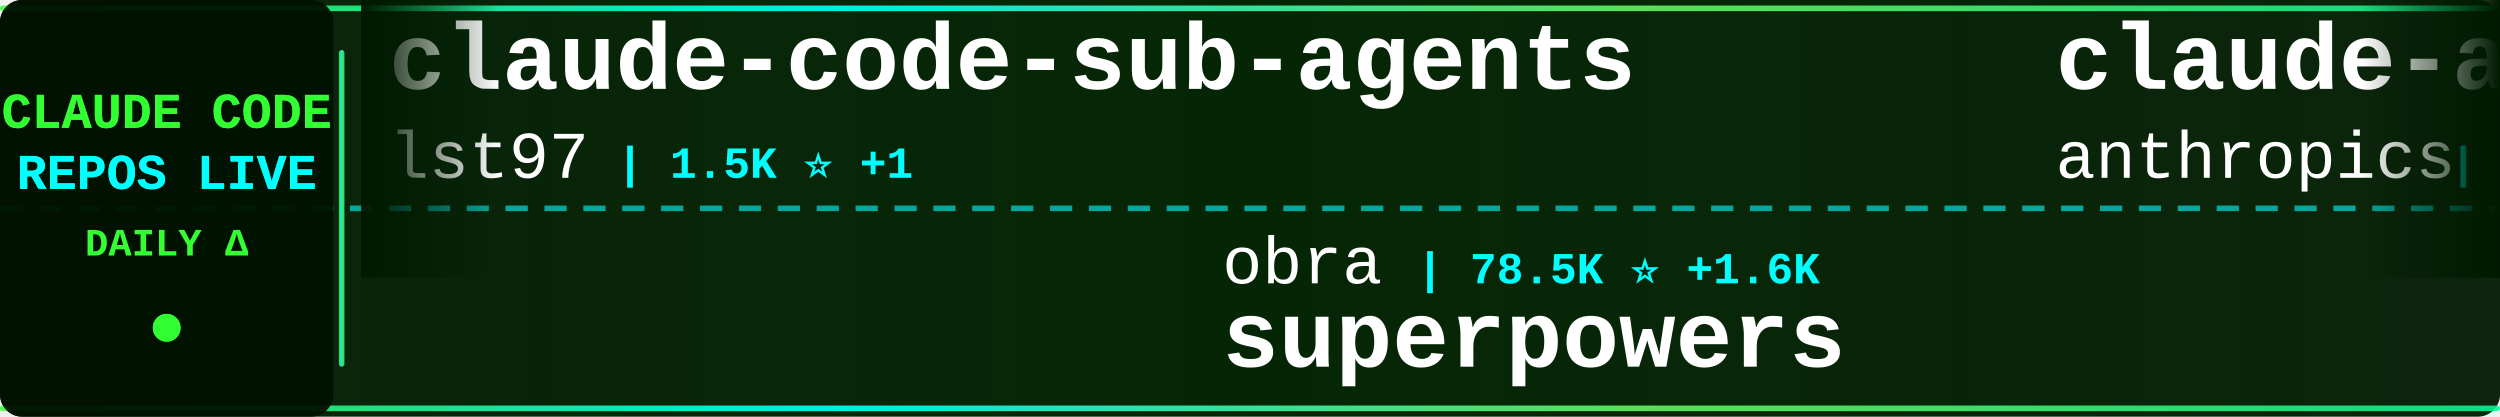
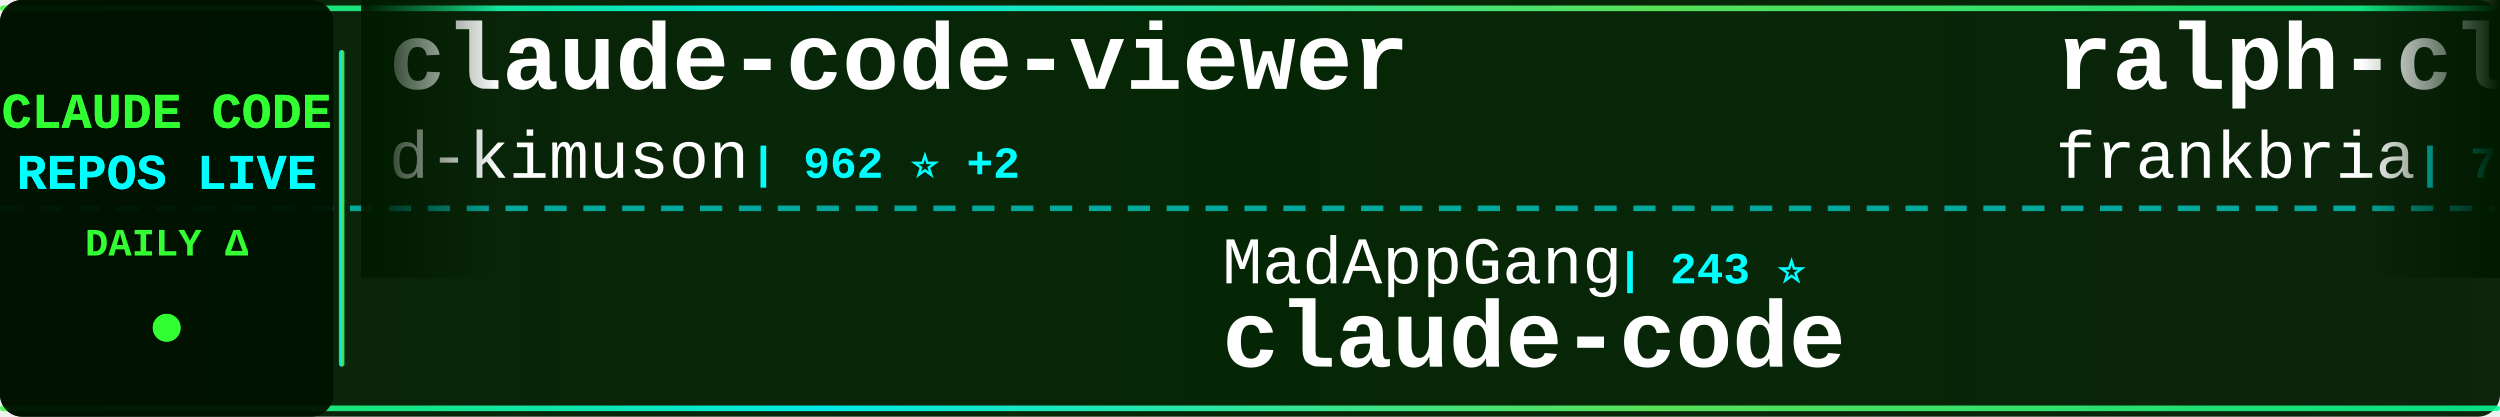
<svg xmlns="http://www.w3.org/2000/svg" width="900" height="150">
  <defs>
    <linearGradient id="tickerBg" x1="0%" y1="0%" x2="100%" y2="0%">
      <stop offset="0%" style="stop-color:#001a00;stop-opacity:0.95" />
      <stop offset="50%" style="stop-color:#002200;stop-opacity:0.98" />
      <stop offset="100%" style="stop-color:#001a00;stop-opacity:0.95" />
    </linearGradient>
    <linearGradient id="borderGrad" x1="0%" y1="0%" x2="100%" y2="0%">
      <stop offset="0%" style="stop-color:#33ff33;stop-opacity:0.85">
        <animate attributeName="stop-opacity" values="0.85;1;0.85" dur="2s" repeatCount="indefinite" />
      </stop>
      <stop offset="33%" style="stop-color:#00ffff;stop-opacity:0.9">
        <animate attributeName="stop-opacity" values="0.9;1;0.9" dur="2.2s" repeatCount="indefinite" />
      </stop>
      <stop offset="66%" style="stop-color:#66ff66;stop-opacity:0.85">
        <animate attributeName="stop-opacity" values="0.85;1;0.85" dur="1.8s" repeatCount="indefinite" />
      </stop>
      <stop offset="100%" style="stop-color:#00ff99;stop-opacity:0.85">
        <animate attributeName="stop-opacity" values="0.85;1;0.85" dur="2s" repeatCount="indefinite" />
      </stop>
    </linearGradient>
    <filter id="textGlow">
      <feGaussianBlur stdDeviation="0.1" result="coloredBlur" />
      <feMerge>
        <feMergeNode in="coloredBlur" />
        <feMergeNode in="SourceGraphic" />
      </feMerge>
    </filter>
    <filter id="metricGlow">
      <feGaussianBlur stdDeviation="0.2" result="coloredBlur" />
      <feMerge>
        <feMergeNode in="coloredBlur" />
        <feMergeNode in="SourceGraphic" />
      </feMerge>
    </filter>
    <linearGradient id="leftFade" x1="0%" y1="0%" x2="100%" y2="0%">
      <stop offset="0%" style="stop-color:#001a00;stop-opacity:1" />
      <stop offset="100%" style="stop-color:#001a00;stop-opacity:0" />
    </linearGradient>
    <linearGradient id="rightFade" x1="0%" y1="0%" x2="100%" y2="0%">
      <stop offset="0%" style="stop-color:#001a00;stop-opacity:0" />
      <stop offset="100%" style="stop-color:#001a00;stop-opacity:1" />
    </linearGradient>
  </defs>
  <rect width="900" height="150" fill="url(#tickerBg)" rx="8" />
  <rect x="0" y="2" width="900" height="2" fill="url(#borderGrad)" rx="1" />
  <rect x="0" y="146" width="900" height="2" fill="url(#borderGrad)" rx="1" />
  <line x1="0" y1="75" x2="900" y2="75" stroke="#00ffff" stroke-width="2" stroke-dasharray="8 6" opacity="0.6" />
  <rect x="0" y="0" width="120" height="150" fill="#001100" opacity="0.95" rx="8" />
  <text x="60" y="46" font-family="'Courier New', monospace" font-size="18" font-weight="bold" fill="#33ff33" text-anchor="middle" filter="url(#textGlow)">
    CLAUDE CODE
  </text>
  <text x="60" y="68" font-family="'Courier New', monospace" font-size="18" font-weight="bold" fill="#00ffff" text-anchor="middle" filter="url(#textGlow)">
    REPOS LIVE
  </text>
  <text x="60" y="92" font-family="'Courier New', monospace" font-size="14" font-weight="bold" fill="#33ff33" text-anchor="middle">
    DAILY Δ
  </text>
  <circle cx="60" cy="118" r="5" fill="#33ff33" filter="url(#metricGlow)">
    <animate attributeName="r" values="4;6;4" dur="1.5s" repeatCount="indefinite" />
    <animate attributeName="opacity" values="0.6;1;0.6" dur="1.5s" repeatCount="indefinite" />
  </circle>
  <rect x="122" y="18" width="2" height="114" fill="url(#borderGrad)" rx="1" />
  <clipPath id="tickerClip">
    <rect x="130" y="0" width="770" height="150" />
  </clipPath>
  <g clip-path="url(#tickerClip)">
    <g id="tickerItems">
      <animateTransform attributeName="transform" attributeType="XML" type="translate" from="0 0" to="-3000 0" dur="54s" repeatCount="indefinite" />
      <g transform="translate(0, 0)">
-         <text x="140" y="32" font-family="'Courier New', monospace" font-size="34" font-weight="bold" fill="#ffffff">claude-code-sub-agents</text>
-         <text x="140" y="64" font-family="'Courier New', monospace" font-size="24" font-weight="normal" fill="#ffffff" opacity="1.0">lst97</text>
-         <text x="222" y="64" font-family="'Courier New', monospace" font-size="16" font-weight="bold" fill="#00ffff"> | 1.5K ⭐ +1</text>
+         <text x="140" y="32" font-family="'Courier New', monospace" font-size="34" font-weight="bold" fill="#ffffff">claude-code-viewer</text>
+         <text x="140" y="64" font-family="'Courier New', monospace" font-size="24" font-weight="normal" fill="#ffffff" opacity="1.0">d-kimuson</text>
+         <text x="270" y="64" font-family="'Courier New', monospace" font-size="16" font-weight="bold" fill="#00ffff"> | 962 ⭐ +2</text>
      </g>
      <g transform="translate(300, 0)">
-         <text x="140" y="102" font-family="'Courier New', monospace" font-size="24" font-weight="normal" fill="#ffffff" opacity="1.0">obra</text>
-         <text x="210" y="102" font-family="'Courier New', monospace" font-size="16" font-weight="bold" fill="#00ffff"> | 78.5K ⭐ +1.6K</text>
-         <text x="140" y="132" font-family="'Courier New', monospace" font-size="34" font-weight="bold" fill="#ffffff">superpowers</text>
+         <text x="140" y="102" font-family="'Courier New', monospace" font-size="24" font-weight="normal" fill="#ffffff" opacity="1.0">MadAppGang</text>
+         <text x="282" y="102" font-family="'Courier New', monospace" font-size="16" font-weight="bold" fill="#00ffff"> | 243 ⭐</text>
+         <text x="140" y="132" font-family="'Courier New', monospace" font-size="34" font-weight="bold" fill="#ffffff">claude-code</text>
      </g>
      <g transform="translate(600, 0)">
-         <text x="140" y="32" font-family="'Courier New', monospace" font-size="34" font-weight="bold" fill="#ffffff">claude-agent-sdk-python</text>
-         <text x="140" y="64" font-family="'Courier New', monospace" font-size="24" font-weight="normal" fill="#ffffff" opacity="1.0">anthropics</text>
-         <text x="282" y="64" font-family="'Courier New', monospace" font-size="16" font-weight="bold" fill="#00ffff"> | 5.3K ⭐ +24</text>
+         <text x="140" y="32" font-family="'Courier New', monospace" font-size="34" font-weight="bold" fill="#ffffff">ralph-claude-code</text>
+         <text x="140" y="64" font-family="'Courier New', monospace" font-size="24" font-weight="normal" fill="#ffffff" opacity="1.0">frankbria</text>
+         <text x="270" y="64" font-family="'Courier New', monospace" font-size="16" font-weight="bold" fill="#00ffff"> | 7.7K ⭐ +54</text>
      </g>
      <g transform="translate(900, 0)">
-         <text x="140" y="102" font-family="'Courier New', monospace" font-size="24" font-weight="normal" fill="#ffffff" opacity="1.0">anthropics</text>
-         <text x="282" y="102" font-family="'Courier New', monospace" font-size="16" font-weight="bold" fill="#00ffff"> | 9.9K ⭐ +142</text>
-         <text x="140" y="132" font-family="'Courier New', monospace" font-size="34" font-weight="bold" fill="#ffffff">claude-plugins-official</text>
+         <text x="140" y="102" font-family="'Courier New', monospace" font-size="24" font-weight="normal" fill="#ffffff" opacity="1.0">Piebald-AI</text>
+         <text x="282" y="102" font-family="'Courier New', monospace" font-size="16" font-weight="bold" fill="#00ffff"> | 5.7K ⭐ +64</text>
+         <text x="140" y="132" font-family="'Courier New', monospace" font-size="34" font-weight="bold" fill="#ffffff">claude-code-system-promp...</text>
      </g>
      <g transform="translate(1200, 0)">
-         <text x="140" y="32" font-family="'Courier New', monospace" font-size="34" font-weight="bold" fill="#ffffff">claude-code-settings</text>
-         <text x="140" y="64" font-family="'Courier New', monospace" font-size="24" font-weight="normal" fill="#ffffff" opacity="1.0">feiskyer</text>
-         <text x="258" y="64" font-family="'Courier New', monospace" font-size="16" font-weight="bold" fill="#00ffff"> | 1.3K ⭐ +2</text>
+         <text x="140" y="32" font-family="'Courier New', monospace" font-size="34" font-weight="bold" fill="#ffffff">claude-code-config</text>
+         <text x="140" y="64" font-family="'Courier New', monospace" font-size="24" font-weight="normal" fill="#ffffff" opacity="1.0">jarrodwatts</text>
+         <text x="294" y="64" font-family="'Courier New', monospace" font-size="16" font-weight="bold" fill="#00ffff"> | 978 ⭐ +2</text>
      </g>
      <g transform="translate(1500, 0)">
-         <text x="140" y="102" font-family="'Courier New', monospace" font-size="24" font-weight="normal" fill="#ffffff" opacity="1.0">Pimzino</text>
-         <text x="246" y="102" font-family="'Courier New', monospace" font-size="16" font-weight="bold" fill="#00ffff"> | 3.5K ⭐ +3</text>
-         <text x="140" y="132" font-family="'Courier New', monospace" font-size="34" font-weight="bold" fill="#ffffff">claude-code-spec-workflo...</text>
+         <text x="140" y="102" font-family="'Courier New', monospace" font-size="24" font-weight="normal" fill="#ffffff" opacity="1.0">OneRedOak</text>
+         <text x="270" y="102" font-family="'Courier New', monospace" font-size="16" font-weight="bold" fill="#00ffff"> | 3.7K ⭐ +4</text>
+         <text x="140" y="132" font-family="'Courier New', monospace" font-size="34" font-weight="bold" fill="#ffffff">claude-code-workflows</text>
      </g>
      <g transform="translate(1800, 0)">
-         <text x="140" y="32" font-family="'Courier New', monospace" font-size="34" font-weight="bold" fill="#ffffff">skills</text>
-         <text x="140" y="64" font-family="'Courier New', monospace" font-size="24" font-weight="normal" fill="#ffffff" opacity="1.0">anthropics</text>
-         <text x="282" y="64" font-family="'Courier New', monospace" font-size="16" font-weight="bold" fill="#00ffff"> | 91.1K ⭐ +1.4K</text>
+         <text x="140" y="32" font-family="'Courier New', monospace" font-size="34" font-weight="bold" fill="#ffffff">claude-code-hooks-multi-...</text>
+         <text x="140" y="64" font-family="'Courier New', monospace" font-size="24" font-weight="normal" fill="#ffffff" opacity="1.0">disler</text>
+         <text x="234" y="64" font-family="'Courier New', monospace" font-size="16" font-weight="bold" fill="#00ffff"> | 1.3K ⭐ +5</text>
      </g>
      <g transform="translate(2100, 0)">
-         <text x="140" y="102" font-family="'Courier New', monospace" font-size="24" font-weight="normal" fill="#ffffff" opacity="1.0">Njengah</text>
-         <text x="246" y="102" font-family="'Courier New', monospace" font-size="16" font-weight="bold" fill="#00ffff"> | 1.4K ⭐ +4</text>
-         <text x="140" y="132" font-family="'Courier New', monospace" font-size="34" font-weight="bold" fill="#ffffff">claude-code-cheat-sheet</text>
+         <text x="140" y="102" font-family="'Courier New', monospace" font-size="24" font-weight="normal" fill="#ffffff" opacity="1.0">github</text>
+         <text x="234" y="102" font-family="'Courier New', monospace" font-size="16" font-weight="bold" fill="#00ffff"> | 76.1K ⭐ +310</text>
+         <text x="140" y="132" font-family="'Courier New', monospace" font-size="34" font-weight="bold" fill="#ffffff">spec-kit</text>
      </g>
      <g transform="translate(2400, 0)">
-         <text x="140" y="32" font-family="'Courier New', monospace" font-size="34" font-weight="bold" fill="#ffffff">Claude-Code</text>
-         <text x="140" y="64" font-family="'Courier New', monospace" font-size="24" font-weight="normal" fill="#ffffff" opacity="1.0">lyconear</text>
-         <text x="258" y="64" font-family="'Courier New', monospace" font-size="16" font-weight="bold" fill="#00ffff"> | 4 ⭐</text>
+         <text x="140" y="32" font-family="'Courier New', monospace" font-size="34" font-weight="bold" fill="#ffffff">claude-code-my-workflow</text>
+         <text x="140" y="64" font-family="'Courier New', monospace" font-size="24" font-weight="normal" fill="#ffffff" opacity="1.0">pedrohcgs</text>
+         <text x="270" y="64" font-family="'Courier New', monospace" font-size="16" font-weight="bold" fill="#00ffff"> | 610 ⭐ +15</text>
      </g>
      <g transform="translate(2700, 0)">
-         <text x="140" y="102" font-family="'Courier New', monospace" font-size="24" font-weight="normal" fill="#ffffff" opacity="1.0">Cranot</text>
-         <text x="234" y="102" font-family="'Courier New', monospace" font-size="16" font-weight="bold" fill="#00ffff"> | 2.5K ⭐ +2</text>
-         <text x="140" y="132" font-family="'Courier New', monospace" font-size="34" font-weight="bold" fill="#ffffff">claude-code-guide</text>
+         <text x="140" y="102" font-family="'Courier New', monospace" font-size="24" font-weight="normal" fill="#ffffff" opacity="1.0">shanraisshan</text>
+         <text x="306" y="102" font-family="'Courier New', monospace" font-size="16" font-weight="bold" fill="#00ffff"> | 13.6K ⭐ +352</text>
+         <text x="140" y="132" font-family="'Courier New', monospace" font-size="34" font-weight="bold" fill="#ffffff">claude-code-best-practic...</text>
      </g>
      <g transform="translate(3000, 0)">
-         <text x="140" y="32" font-family="'Courier New', monospace" font-size="34" font-weight="bold" fill="#ffffff">claude-code-sub-agents</text>
-         <text x="140" y="64" font-family="'Courier New', monospace" font-size="24" font-weight="normal" fill="#ffffff" opacity="1.0">lst97</text>
-         <text x="222" y="64" font-family="'Courier New', monospace" font-size="16" font-weight="bold" fill="#00ffff"> | 1.5K ⭐ +1</text>
+         <text x="140" y="32" font-family="'Courier New', monospace" font-size="34" font-weight="bold" fill="#ffffff">claude-code-viewer</text>
+         <text x="140" y="64" font-family="'Courier New', monospace" font-size="24" font-weight="normal" fill="#ffffff" opacity="1.0">d-kimuson</text>
+         <text x="270" y="64" font-family="'Courier New', monospace" font-size="16" font-weight="bold" fill="#00ffff"> | 962 ⭐ +2</text>
      </g>
      <g transform="translate(3300, 0)">
-         <text x="140" y="102" font-family="'Courier New', monospace" font-size="24" font-weight="normal" fill="#ffffff" opacity="1.0">obra</text>
-         <text x="210" y="102" font-family="'Courier New', monospace" font-size="16" font-weight="bold" fill="#00ffff"> | 78.5K ⭐ +1.6K</text>
-         <text x="140" y="132" font-family="'Courier New', monospace" font-size="34" font-weight="bold" fill="#ffffff">superpowers</text>
+         <text x="140" y="102" font-family="'Courier New', monospace" font-size="24" font-weight="normal" fill="#ffffff" opacity="1.0">MadAppGang</text>
+         <text x="282" y="102" font-family="'Courier New', monospace" font-size="16" font-weight="bold" fill="#00ffff"> | 243 ⭐</text>
+         <text x="140" y="132" font-family="'Courier New', monospace" font-size="34" font-weight="bold" fill="#ffffff">claude-code</text>
      </g>
      <g transform="translate(3600, 0)">
-         <text x="140" y="32" font-family="'Courier New', monospace" font-size="34" font-weight="bold" fill="#ffffff">claude-agent-sdk-python</text>
-         <text x="140" y="64" font-family="'Courier New', monospace" font-size="24" font-weight="normal" fill="#ffffff" opacity="1.0">anthropics</text>
-         <text x="282" y="64" font-family="'Courier New', monospace" font-size="16" font-weight="bold" fill="#00ffff"> | 5.3K ⭐ +24</text>
+         <text x="140" y="32" font-family="'Courier New', monospace" font-size="34" font-weight="bold" fill="#ffffff">ralph-claude-code</text>
+         <text x="140" y="64" font-family="'Courier New', monospace" font-size="24" font-weight="normal" fill="#ffffff" opacity="1.0">frankbria</text>
+         <text x="270" y="64" font-family="'Courier New', monospace" font-size="16" font-weight="bold" fill="#00ffff"> | 7.7K ⭐ +54</text>
      </g>
      <g transform="translate(3900, 0)">
-         <text x="140" y="102" font-family="'Courier New', monospace" font-size="24" font-weight="normal" fill="#ffffff" opacity="1.0">anthropics</text>
-         <text x="282" y="102" font-family="'Courier New', monospace" font-size="16" font-weight="bold" fill="#00ffff"> | 9.9K ⭐ +142</text>
-         <text x="140" y="132" font-family="'Courier New', monospace" font-size="34" font-weight="bold" fill="#ffffff">claude-plugins-official</text>
+         <text x="140" y="102" font-family="'Courier New', monospace" font-size="24" font-weight="normal" fill="#ffffff" opacity="1.0">Piebald-AI</text>
+         <text x="282" y="102" font-family="'Courier New', monospace" font-size="16" font-weight="bold" fill="#00ffff"> | 5.7K ⭐ +64</text>
+         <text x="140" y="132" font-family="'Courier New', monospace" font-size="34" font-weight="bold" fill="#ffffff">claude-code-system-promp...</text>
      </g>
    </g>
  </g>
  <rect x="130" y="0" width="50" height="100" fill="url(#leftFade)" />
  <rect x="850" y="0" width="50" height="100" fill="url(#rightFade)" />
</svg>
